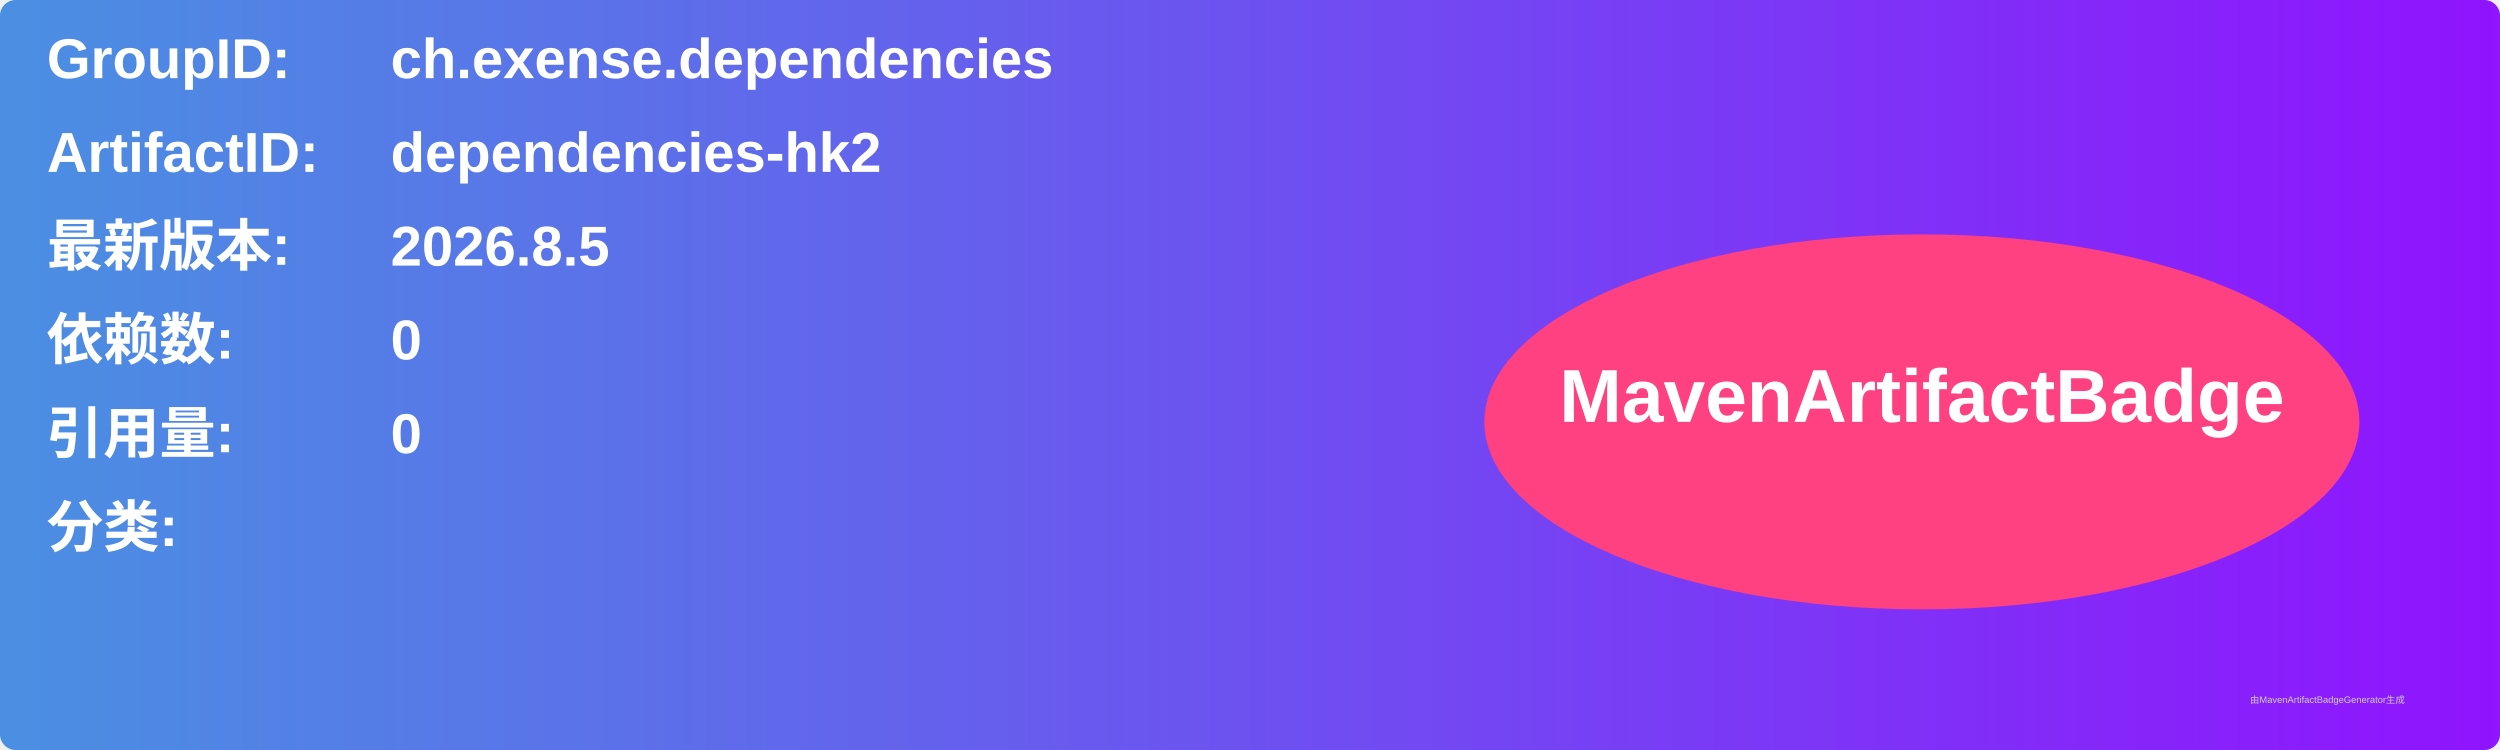
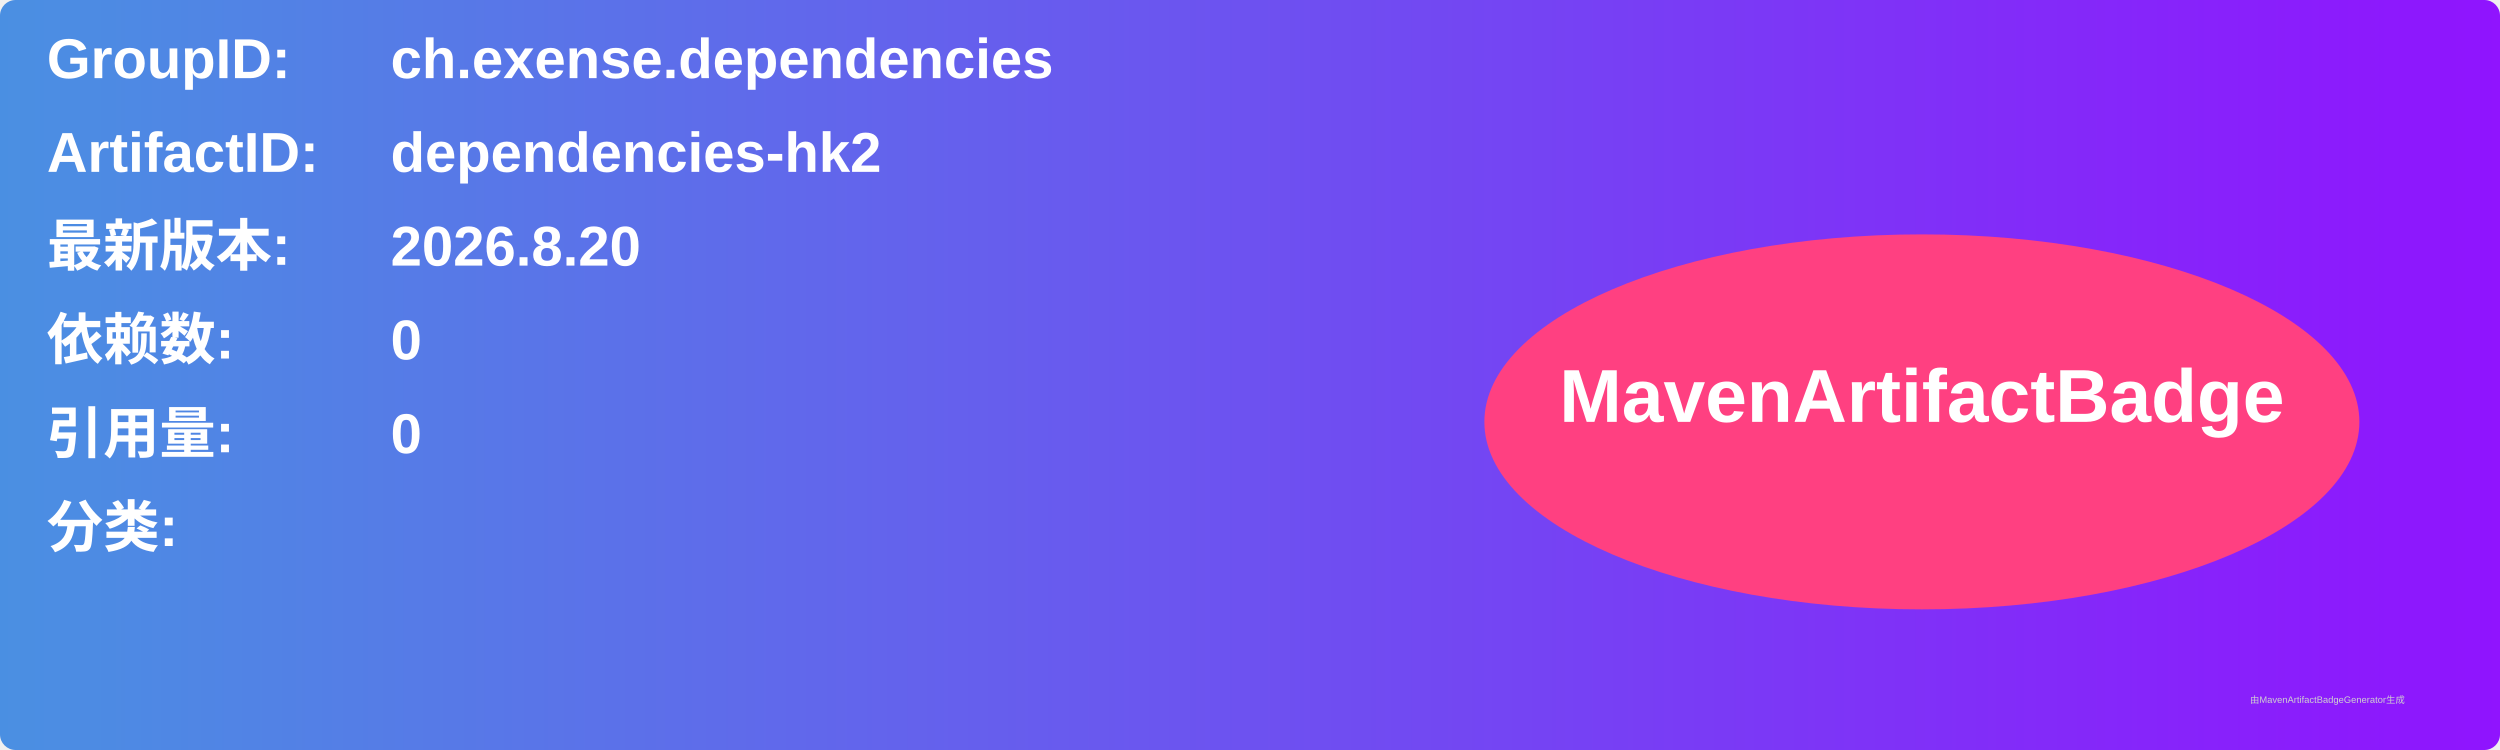
<svg xmlns="http://www.w3.org/2000/svg" width="800" height="240" viewBox="0 0 800 240">
  <linearGradient id="grad" x1="0%" y1="0%" x2="100%" y2="0%">
    <stop offset="0%" stop-color="#4a90e2" />
    <stop offset="100%" stop-color="#9013fe" />
  </linearGradient>
  <rect width="100%" height="100%" rx="5" ry="5" fill="url(#grad)" />
  <g transform="translate(15, 15)">
    <text x="0" y="10" font-family="Arial" font-size="18" fill="white" font-weight="bold" width="260">GroupID:</text>
    <text x="110" y="10" font-family="Arial" font-size="18" fill="white" font-weight="bold" width="460">ch.exense.dependencies</text>
    <text x="0" y="40" font-family="Arial" font-size="18" fill="white" font-weight="bold" width="260">ArtifactID:</text>
    <text x="110" y="40" font-family="Arial" font-size="18" fill="white" font-weight="bold" width="460">dependencies-hk2</text>
    <text x="0" y="70" font-family="Arial" font-size="18" fill="white" font-weight="bold">最新版本:</text>
    <text x="110" y="70" font-family="Arial" font-size="18" fill="white" font-weight="bold">
-       <tspan font-weight="bold">2026.8.5</tspan>
+       <tspan font-weight="bold">2026.8.20</tspan>
    </text>
    <text x="0" y="100" font-family="Arial" font-size="18" fill="white" font-weight="bold">依赖数: </text>
    <text x="110" y="100" font-family="Arial" font-size="18" fill="white">
      <tspan font-weight="bold">0</tspan>
    </text>
    <text x="0" y="130" font-family="Arial" font-size="18" fill="white" font-weight="bold">引用量: </text>
    <text x="110" y="130" font-family="Arial" font-size="18" fill="white">
      <tspan font-weight="bold">0</tspan>
    </text>
    <text x="0" y="160" font-family="Arial" font-size="18" fill="white" font-weight="bold">分类:</text>
    <text x="10" y="190" font-family="Arial" font-size="10" fill="white">
      <tspan font-weight="bold" />
    </text>
    <ellipse cx="600" cy="120" rx="140" ry="60" fill="#ff4081" />
    <text x="600" y="120" text-anchor="middle" font-family="Arial" font-size="24" fill="white" font-weight="bold">MavenArtifactBadge</text>
  </g>
  <text x="720" y="225" font-family="Arial" font-size="3" fill="#d0d0d0">由MavenArtifactBadgeGenerator生成</text>
</svg>
